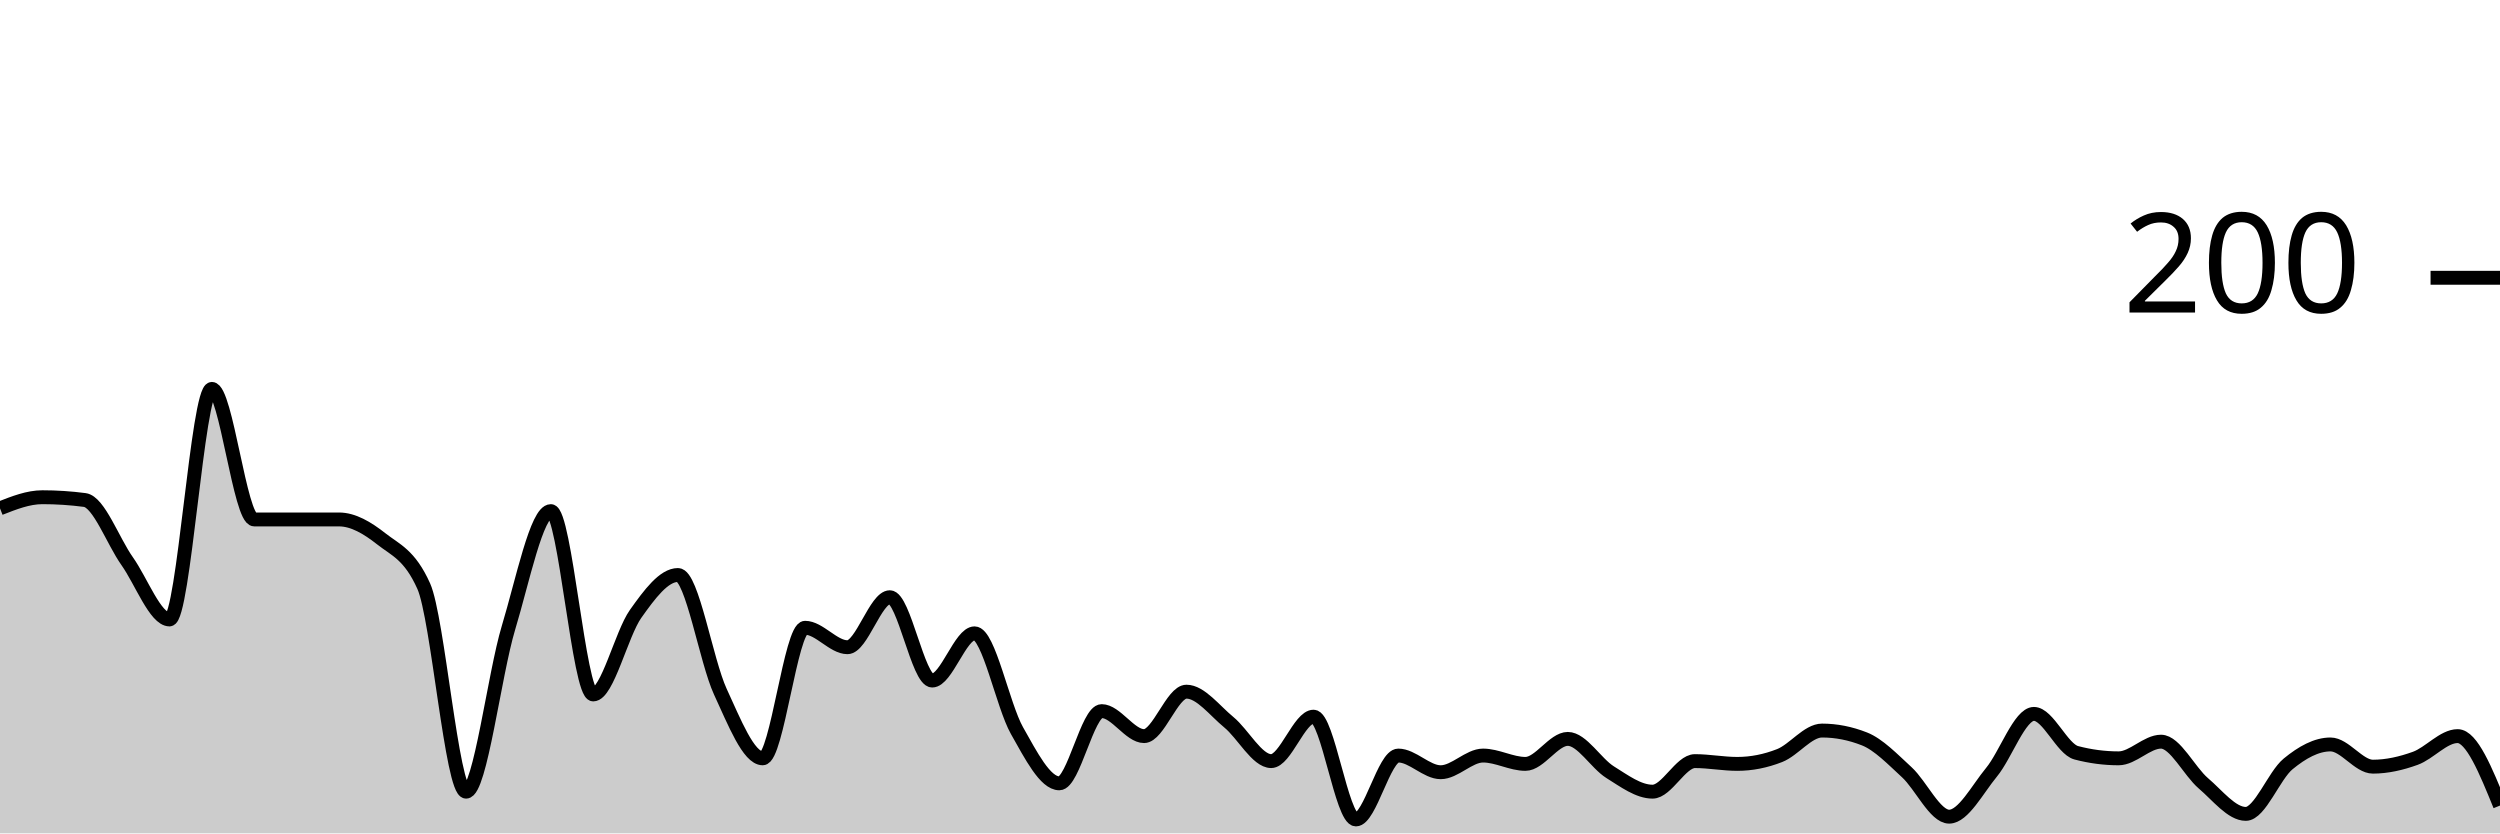
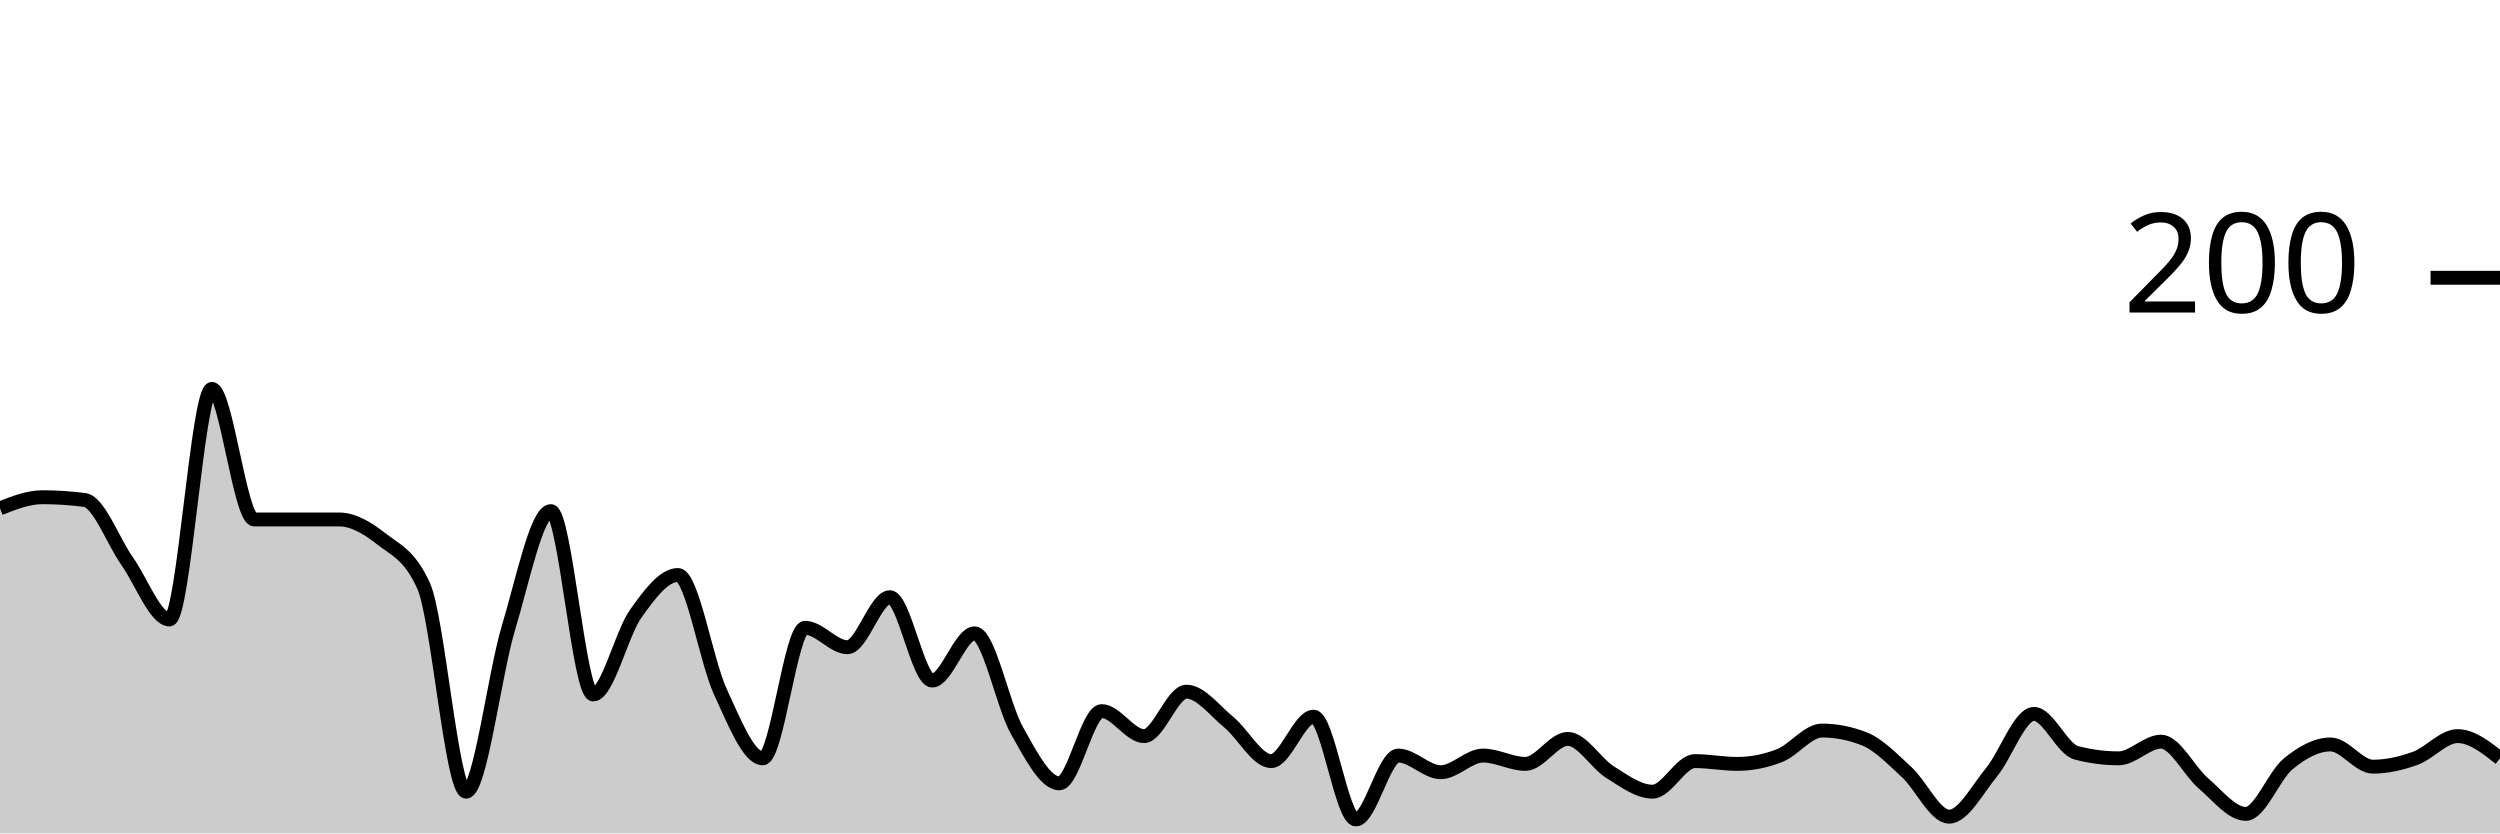
<svg xmlns="http://www.w3.org/2000/svg" viewBox="0 0 180 60">
  <g transform="translate(0,20)">
-     <path class="area" fill="rgba(0, 0, 0, 0.2)" d="M0,16.6C1.017,16.2,2.034,15.8,3.051,15.8C4.068,15.8,5.085,15.867,6.102,16C7.119,16.133,8.136,18.967,9.153,20.4C10.169,21.833,11.186,24.6,12.203,24.6C13.22,24.6,14.237,8,15.254,8C16.271,8,17.288,17.4,18.305,17.4C19.322,17.4,20.339,17.4,21.356,17.4C22.373,17.4,23.39,17.4,24.407,17.4C25.424,17.4,26.441,18,27.458,18.8C28.475,19.6,29.492,19.933,30.508,22.2C31.525,24.467,32.542,37,33.559,37C34.576,37,35.593,28.567,36.61,25.2C37.627,21.833,38.644,16.8,39.661,16.8C40.678,16.8,41.695,30,42.712,30C43.729,30,44.746,25.633,45.763,24.2C46.78,22.767,47.797,21.4,48.814,21.4C49.831,21.4,50.847,27.6,51.864,29.8C52.881,32,53.898,34.6,54.915,34.6C55.932,34.6,56.949,25.2,57.966,25.2C58.983,25.2,60,26.6,61.017,26.6C62.034,26.6,63.051,23,64.068,23C65.085,23,66.102,29,67.119,29C68.136,29,69.153,25.6,70.169,25.6C71.186,25.6,72.203,30.8,73.22,32.6C74.237,34.4,75.254,36.4,76.271,36.4C77.288,36.4,78.305,31.2,79.322,31.2C80.339,31.2,81.356,33,82.373,33C83.39,33,84.407,29.8,85.424,29.8C86.441,29.8,87.458,31.167,88.475,32C89.492,32.833,90.508,34.8,91.525,34.8C92.542,34.8,93.559,31.6,94.576,31.6C95.593,31.6,96.61,39,97.627,39C98.644,39,99.661,34.4,100.678,34.4C101.695,34.4,102.712,35.6,103.729,35.6C104.746,35.6,105.763,34.4,106.78,34.4C107.797,34.4,108.814,35,109.831,35C110.847,35,111.864,33.2,112.881,33.2C113.898,33.2,114.915,34.967,115.932,35.6C116.949,36.233,117.966,37,118.983,37C120,37,121.017,34.8,122.034,34.8C123.051,34.8,124.068,35,125.085,35C126.102,35,127.119,34.8,128.136,34.4C129.153,34,130.169,32.6,131.186,32.6C132.203,32.6,133.22,32.8,134.237,33.2C135.254,33.6,136.271,34.667,137.288,35.6C138.305,36.533,139.322,38.8,140.339,38.8C141.356,38.8,142.373,36.833,143.39,35.6C144.407,34.367,145.424,31.4,146.441,31.4C147.458,31.4,148.475,33.933,149.492,34.2C150.508,34.467,151.525,34.6,152.542,34.6C153.559,34.6,154.576,33.4,155.593,33.4C156.61,33.4,157.627,35.533,158.644,36.4C159.661,37.267,160.678,38.6,161.695,38.6C162.712,38.6,163.729,35.833,164.746,35C165.763,34.167,166.78,33.6,167.797,33.6C168.814,33.6,169.831,35.2,170.847,35.2C171.864,35.2,172.881,34.967,173.898,34.6C174.915,34.233,175.932,33,176.949,33C177.966,33,178.983,35.5,180,38L180,40C178.983,40,177.966,40,176.949,40C175.932,40,174.915,40,173.898,40C172.881,40,171.864,40,170.847,40C169.831,40,168.814,40,167.797,40C166.78,40,165.763,40,164.746,40C163.729,40,162.712,40,161.695,40C160.678,40,159.661,40,158.644,40C157.627,40,156.61,40,155.593,40C154.576,40,153.559,40,152.542,40C151.525,40,150.508,40,149.492,40C148.475,40,147.458,40,146.441,40C145.424,40,144.407,40,143.39,40C142.373,40,141.356,40,140.339,40C139.322,40,138.305,40,137.288,40C136.271,40,135.254,40,134.237,40C133.22,40,132.203,40,131.186,40C130.169,40,129.153,40,128.136,40C127.119,40,126.102,40,125.085,40C124.068,40,123.051,40,122.034,40C121.017,40,120,40,118.983,40C117.966,40,116.949,40,115.932,40C114.915,40,113.898,40,112.881,40C111.864,40,110.847,40,109.831,40C108.814,40,107.797,40,106.78,40C105.763,40,104.746,40,103.729,40C102.712,40,101.695,40,100.678,40C99.661,40,98.644,40,97.627,40C96.61,40,95.593,40,94.576,40C93.559,40,92.542,40,91.525,40C90.508,40,89.492,40,88.475,40C87.458,40,86.441,40,85.424,40C84.407,40,83.39,40,82.373,40C81.356,40,80.339,40,79.322,40C78.305,40,77.288,40,76.271,40C75.254,40,74.237,40,73.22,40C72.203,40,71.186,40,70.169,40C69.153,40,68.136,40,67.119,40C66.102,40,65.085,40,64.068,40C63.051,40,62.034,40,61.017,40C60,40,58.983,40,57.966,40C56.949,40,55.932,40,54.915,40C53.898,40,52.881,40,51.864,40C50.847,40,49.831,40,48.814,40C47.797,40,46.78,40,45.763,40C44.746,40,43.729,40,42.712,40C41.695,40,40.678,40,39.661,40C38.644,40,37.627,40,36.61,40C35.593,40,34.576,40,33.559,40C32.542,40,31.525,40,30.508,40C29.492,40,28.475,40,27.458,40C26.441,40,25.424,40,24.407,40C23.39,40,22.373,40,21.356,40C20.339,40,19.322,40,18.305,40C17.288,40,16.271,40,15.254,40C14.237,40,13.22,40,12.203,40C11.186,40,10.169,40,9.153,40C8.136,40,7.119,40,6.102,40C5.085,40,4.068,40,3.051,40C2.034,40,1.017,40,0,40Z" />
-     <path class="line" stroke="black" fill="none" d="M0,16.6C1.017,16.2,2.034,15.8,3.051,15.8C4.068,15.8,5.085,15.867,6.102,16C7.119,16.133,8.136,18.967,9.153,20.4C10.169,21.833,11.186,24.6,12.203,24.6C13.22,24.6,14.237,8,15.254,8C16.271,8,17.288,17.4,18.305,17.4C19.322,17.4,20.339,17.4,21.356,17.4C22.373,17.4,23.39,17.4,24.407,17.4C25.424,17.4,26.441,18,27.458,18.8C28.475,19.6,29.492,19.933,30.508,22.2C31.525,24.467,32.542,37,33.559,37C34.576,37,35.593,28.567,36.61,25.2C37.627,21.833,38.644,16.8,39.661,16.8C40.678,16.8,41.695,30,42.712,30C43.729,30,44.746,25.633,45.763,24.2C46.78,22.767,47.797,21.4,48.814,21.4C49.831,21.4,50.847,27.6,51.864,29.8C52.881,32,53.898,34.6,54.915,34.6C55.932,34.6,56.949,25.2,57.966,25.2C58.983,25.2,60,26.6,61.017,26.6C62.034,26.6,63.051,23,64.068,23C65.085,23,66.102,29,67.119,29C68.136,29,69.153,25.6,70.169,25.6C71.186,25.6,72.203,30.8,73.22,32.6C74.237,34.4,75.254,36.4,76.271,36.4C77.288,36.4,78.305,31.2,79.322,31.2C80.339,31.2,81.356,33,82.373,33C83.39,33,84.407,29.8,85.424,29.8C86.441,29.8,87.458,31.167,88.475,32C89.492,32.833,90.508,34.8,91.525,34.8C92.542,34.8,93.559,31.6,94.576,31.6C95.593,31.6,96.61,39,97.627,39C98.644,39,99.661,34.4,100.678,34.4C101.695,34.4,102.712,35.6,103.729,35.6C104.746,35.6,105.763,34.4,106.78,34.4C107.797,34.4,108.814,35,109.831,35C110.847,35,111.864,33.2,112.881,33.2C113.898,33.2,114.915,34.967,115.932,35.6C116.949,36.233,117.966,37,118.983,37C120,37,121.017,34.8,122.034,34.8C123.051,34.8,124.068,35,125.085,35C126.102,35,127.119,34.8,128.136,34.4C129.153,34,130.169,32.6,131.186,32.6C132.203,32.6,133.22,32.8,134.237,33.2C135.254,33.6,136.271,34.667,137.288,35.6C138.305,36.533,139.322,38.8,140.339,38.8C141.356,38.8,142.373,36.833,143.39,35.6C144.407,34.367,145.424,31.4,146.441,31.4C147.458,31.4,148.475,33.933,149.492,34.2C150.508,34.467,151.525,34.6,152.542,34.6C153.559,34.6,154.576,33.4,155.593,33.4C156.61,33.4,157.627,35.533,158.644,36.4C159.661,37.267,160.678,38.6,161.695,38.6C162.712,38.6,163.729,35.833,164.746,35C165.763,34.167,166.78,33.6,167.797,33.6C168.814,33.6,169.831,35.2,170.847,35.2C171.864,35.2,172.881,34.967,173.898,34.6C174.915,34.233,175.932,33,176.949,33C177.966,33,178.983,35.5,180,38" />
+     <path class="area" fill="rgba(0, 0, 0, 0.2)" d="M0,16.6C1.017,16.2,2.034,15.8,3.051,15.8C4.068,15.8,5.085,15.867,6.102,16C7.119,16.133,8.136,18.967,9.153,20.4C10.169,21.833,11.186,24.6,12.203,24.6C13.22,24.6,14.237,8,15.254,8C16.271,8,17.288,17.4,18.305,17.4C19.322,17.4,20.339,17.4,21.356,17.4C22.373,17.4,23.39,17.4,24.407,17.4C25.424,17.4,26.441,18,27.458,18.8C28.475,19.6,29.492,19.933,30.508,22.2C31.525,24.467,32.542,37,33.559,37C34.576,37,35.593,28.567,36.61,25.2C37.627,21.833,38.644,16.8,39.661,16.8C40.678,16.8,41.695,30,42.712,30C43.729,30,44.746,25.633,45.763,24.2C46.78,22.767,47.797,21.4,48.814,21.4C49.831,21.4,50.847,27.6,51.864,29.8C52.881,32,53.898,34.6,54.915,34.6C55.932,34.6,56.949,25.2,57.966,25.2C58.983,25.2,60,26.6,61.017,26.6C62.034,26.6,63.051,23,64.068,23C65.085,23,66.102,29,67.119,29C68.136,29,69.153,25.6,70.169,25.6C71.186,25.6,72.203,30.8,73.22,32.6C74.237,34.4,75.254,36.4,76.271,36.4C77.288,36.4,78.305,31.2,79.322,31.2C80.339,31.2,81.356,33,82.373,33C83.39,33,84.407,29.8,85.424,29.8C86.441,29.8,87.458,31.167,88.475,32C89.492,32.833,90.508,34.8,91.525,34.8C92.542,34.8,93.559,31.6,94.576,31.6C95.593,31.6,96.61,39,97.627,39C98.644,39,99.661,34.4,100.678,34.4C101.695,34.4,102.712,35.6,103.729,35.6C104.746,35.6,105.763,34.4,106.78,34.4C107.797,34.4,108.814,35,109.831,35C110.847,35,111.864,33.2,112.881,33.2C113.898,33.2,114.915,34.967,115.932,35.6C116.949,36.233,117.966,37,118.983,37C120,37,121.017,34.8,122.034,34.8C123.051,34.8,124.068,35,125.085,35C126.102,35,127.119,34.8,128.136,34.4C129.153,34,130.169,32.6,131.186,32.6C132.203,32.6,133.22,32.8,134.237,33.2C135.254,33.6,136.271,34.667,137.288,35.6C138.305,36.533,139.322,38.8,140.339,38.8C141.356,38.8,142.373,36.833,143.39,35.6C144.407,34.367,145.424,31.4,146.441,31.4C147.458,31.4,148.475,33.933,149.492,34.2C150.508,34.467,151.525,34.6,152.542,34.6C153.559,34.6,154.576,33.4,155.593,33.4C156.61,33.4,157.627,35.533,158.644,36.4C159.661,37.267,160.678,38.6,161.695,38.6C162.712,38.6,163.729,35.833,164.746,35C165.763,34.167,166.78,33.6,167.797,33.6C168.814,33.6,169.831,35.2,170.847,35.2C171.864,35.2,172.881,34.967,173.898,34.6C174.915,34.233,175.932,33,176.949,33C177.966,33,178.983,33.8,180,34.6L180,40C178.983,40,177.966,40,176.949,40C175.932,40,174.915,40,173.898,40C172.881,40,171.864,40,170.847,40C169.831,40,168.814,40,167.797,40C166.78,40,165.763,40,164.746,40C163.729,40,162.712,40,161.695,40C160.678,40,159.661,40,158.644,40C157.627,40,156.61,40,155.593,40C154.576,40,153.559,40,152.542,40C151.525,40,150.508,40,149.492,40C148.475,40,147.458,40,146.441,40C145.424,40,144.407,40,143.39,40C142.373,40,141.356,40,140.339,40C139.322,40,138.305,40,137.288,40C136.271,40,135.254,40,134.237,40C133.22,40,132.203,40,131.186,40C130.169,40,129.153,40,128.136,40C127.119,40,126.102,40,125.085,40C124.068,40,123.051,40,122.034,40C121.017,40,120,40,118.983,40C117.966,40,116.949,40,115.932,40C114.915,40,113.898,40,112.881,40C111.864,40,110.847,40,109.831,40C108.814,40,107.797,40,106.78,40C105.763,40,104.746,40,103.729,40C102.712,40,101.695,40,100.678,40C99.661,40,98.644,40,97.627,40C96.61,40,95.593,40,94.576,40C93.559,40,92.542,40,91.525,40C90.508,40,89.492,40,88.475,40C87.458,40,86.441,40,85.424,40C84.407,40,83.39,40,82.373,40C81.356,40,80.339,40,79.322,40C78.305,40,77.288,40,76.271,40C75.254,40,74.237,40,73.22,40C72.203,40,71.186,40,70.169,40C69.153,40,68.136,40,67.119,40C66.102,40,65.085,40,64.068,40C63.051,40,62.034,40,61.017,40C60,40,58.983,40,57.966,40C56.949,40,55.932,40,54.915,40C53.898,40,52.881,40,51.864,40C50.847,40,49.831,40,48.814,40C47.797,40,46.78,40,45.763,40C44.746,40,43.729,40,42.712,40C41.695,40,40.678,40,39.661,40C38.644,40,37.627,40,36.61,40C35.593,40,34.576,40,33.559,40C32.542,40,31.525,40,30.508,40C29.492,40,28.475,40,27.458,40C26.441,40,25.424,40,24.407,40C23.39,40,22.373,40,21.356,40C20.339,40,19.322,40,18.305,40C17.288,40,16.271,40,15.254,40C14.237,40,13.22,40,12.203,40C11.186,40,10.169,40,9.153,40C8.136,40,7.119,40,6.102,40C5.085,40,4.068,40,3.051,40C2.034,40,1.017,40,0,40Z" />
+     <path class="line" stroke="black" fill="none" d="M0,16.6C1.017,16.2,2.034,15.8,3.051,15.8C4.068,15.8,5.085,15.867,6.102,16C7.119,16.133,8.136,18.967,9.153,20.4C10.169,21.833,11.186,24.6,12.203,24.6C13.22,24.6,14.237,8,15.254,8C16.271,8,17.288,17.4,18.305,17.4C19.322,17.4,20.339,17.4,21.356,17.4C22.373,17.4,23.39,17.4,24.407,17.4C25.424,17.4,26.441,18,27.458,18.8C28.475,19.6,29.492,19.933,30.508,22.2C31.525,24.467,32.542,37,33.559,37C34.576,37,35.593,28.567,36.61,25.2C37.627,21.833,38.644,16.8,39.661,16.8C40.678,16.8,41.695,30,42.712,30C43.729,30,44.746,25.633,45.763,24.2C46.78,22.767,47.797,21.4,48.814,21.4C49.831,21.4,50.847,27.6,51.864,29.8C52.881,32,53.898,34.6,54.915,34.6C55.932,34.6,56.949,25.2,57.966,25.2C58.983,25.2,60,26.6,61.017,26.6C62.034,26.6,63.051,23,64.068,23C65.085,23,66.102,29,67.119,29C68.136,29,69.153,25.6,70.169,25.6C71.186,25.6,72.203,30.8,73.22,32.6C74.237,34.4,75.254,36.4,76.271,36.4C77.288,36.4,78.305,31.2,79.322,31.2C80.339,31.2,81.356,33,82.373,33C83.39,33,84.407,29.8,85.424,29.8C86.441,29.8,87.458,31.167,88.475,32C89.492,32.833,90.508,34.8,91.525,34.8C92.542,34.8,93.559,31.6,94.576,31.6C95.593,31.6,96.61,39,97.627,39C98.644,39,99.661,34.4,100.678,34.4C101.695,34.4,102.712,35.6,103.729,35.6C104.746,35.6,105.763,34.4,106.78,34.4C107.797,34.4,108.814,35,109.831,35C110.847,35,111.864,33.2,112.881,33.2C113.898,33.2,114.915,34.967,115.932,35.6C116.949,36.233,117.966,37,118.983,37C120,37,121.017,34.8,122.034,34.8C123.051,34.8,124.068,35,125.085,35C126.102,35,127.119,34.8,128.136,34.4C129.153,34,130.169,32.6,131.186,32.6C132.203,32.6,133.22,32.8,134.237,33.2C135.254,33.6,136.271,34.667,137.288,35.6C138.305,36.533,139.322,38.8,140.339,38.8C141.356,38.8,142.373,36.833,143.39,35.6C144.407,34.367,145.424,31.4,146.441,31.4C147.458,31.4,148.475,33.933,149.492,34.2C150.508,34.467,151.525,34.6,152.542,34.6C153.559,34.6,154.576,33.4,155.593,33.4C156.61,33.4,157.627,35.533,158.644,36.4C159.661,37.267,160.678,38.6,161.695,38.6C162.712,38.6,163.729,35.833,164.746,35C165.763,34.167,166.78,33.6,167.797,33.6C168.814,33.6,169.831,35.2,170.847,35.2C171.864,35.2,172.881,34.967,173.898,34.6C174.915,34.233,175.932,33,176.949,33C177.966,33,178.983,33.8,180,34.6" />
    <path class="axis-ceiling" stroke-width="1" stroke="black" fill="none" d="M175,0L180,0" />
    <text class="axis-ceiling-label" font-family="sans-serif" text-anchor="end" font-size="10px" x="170" y="2.5">200</text>
  </g>
</svg>
